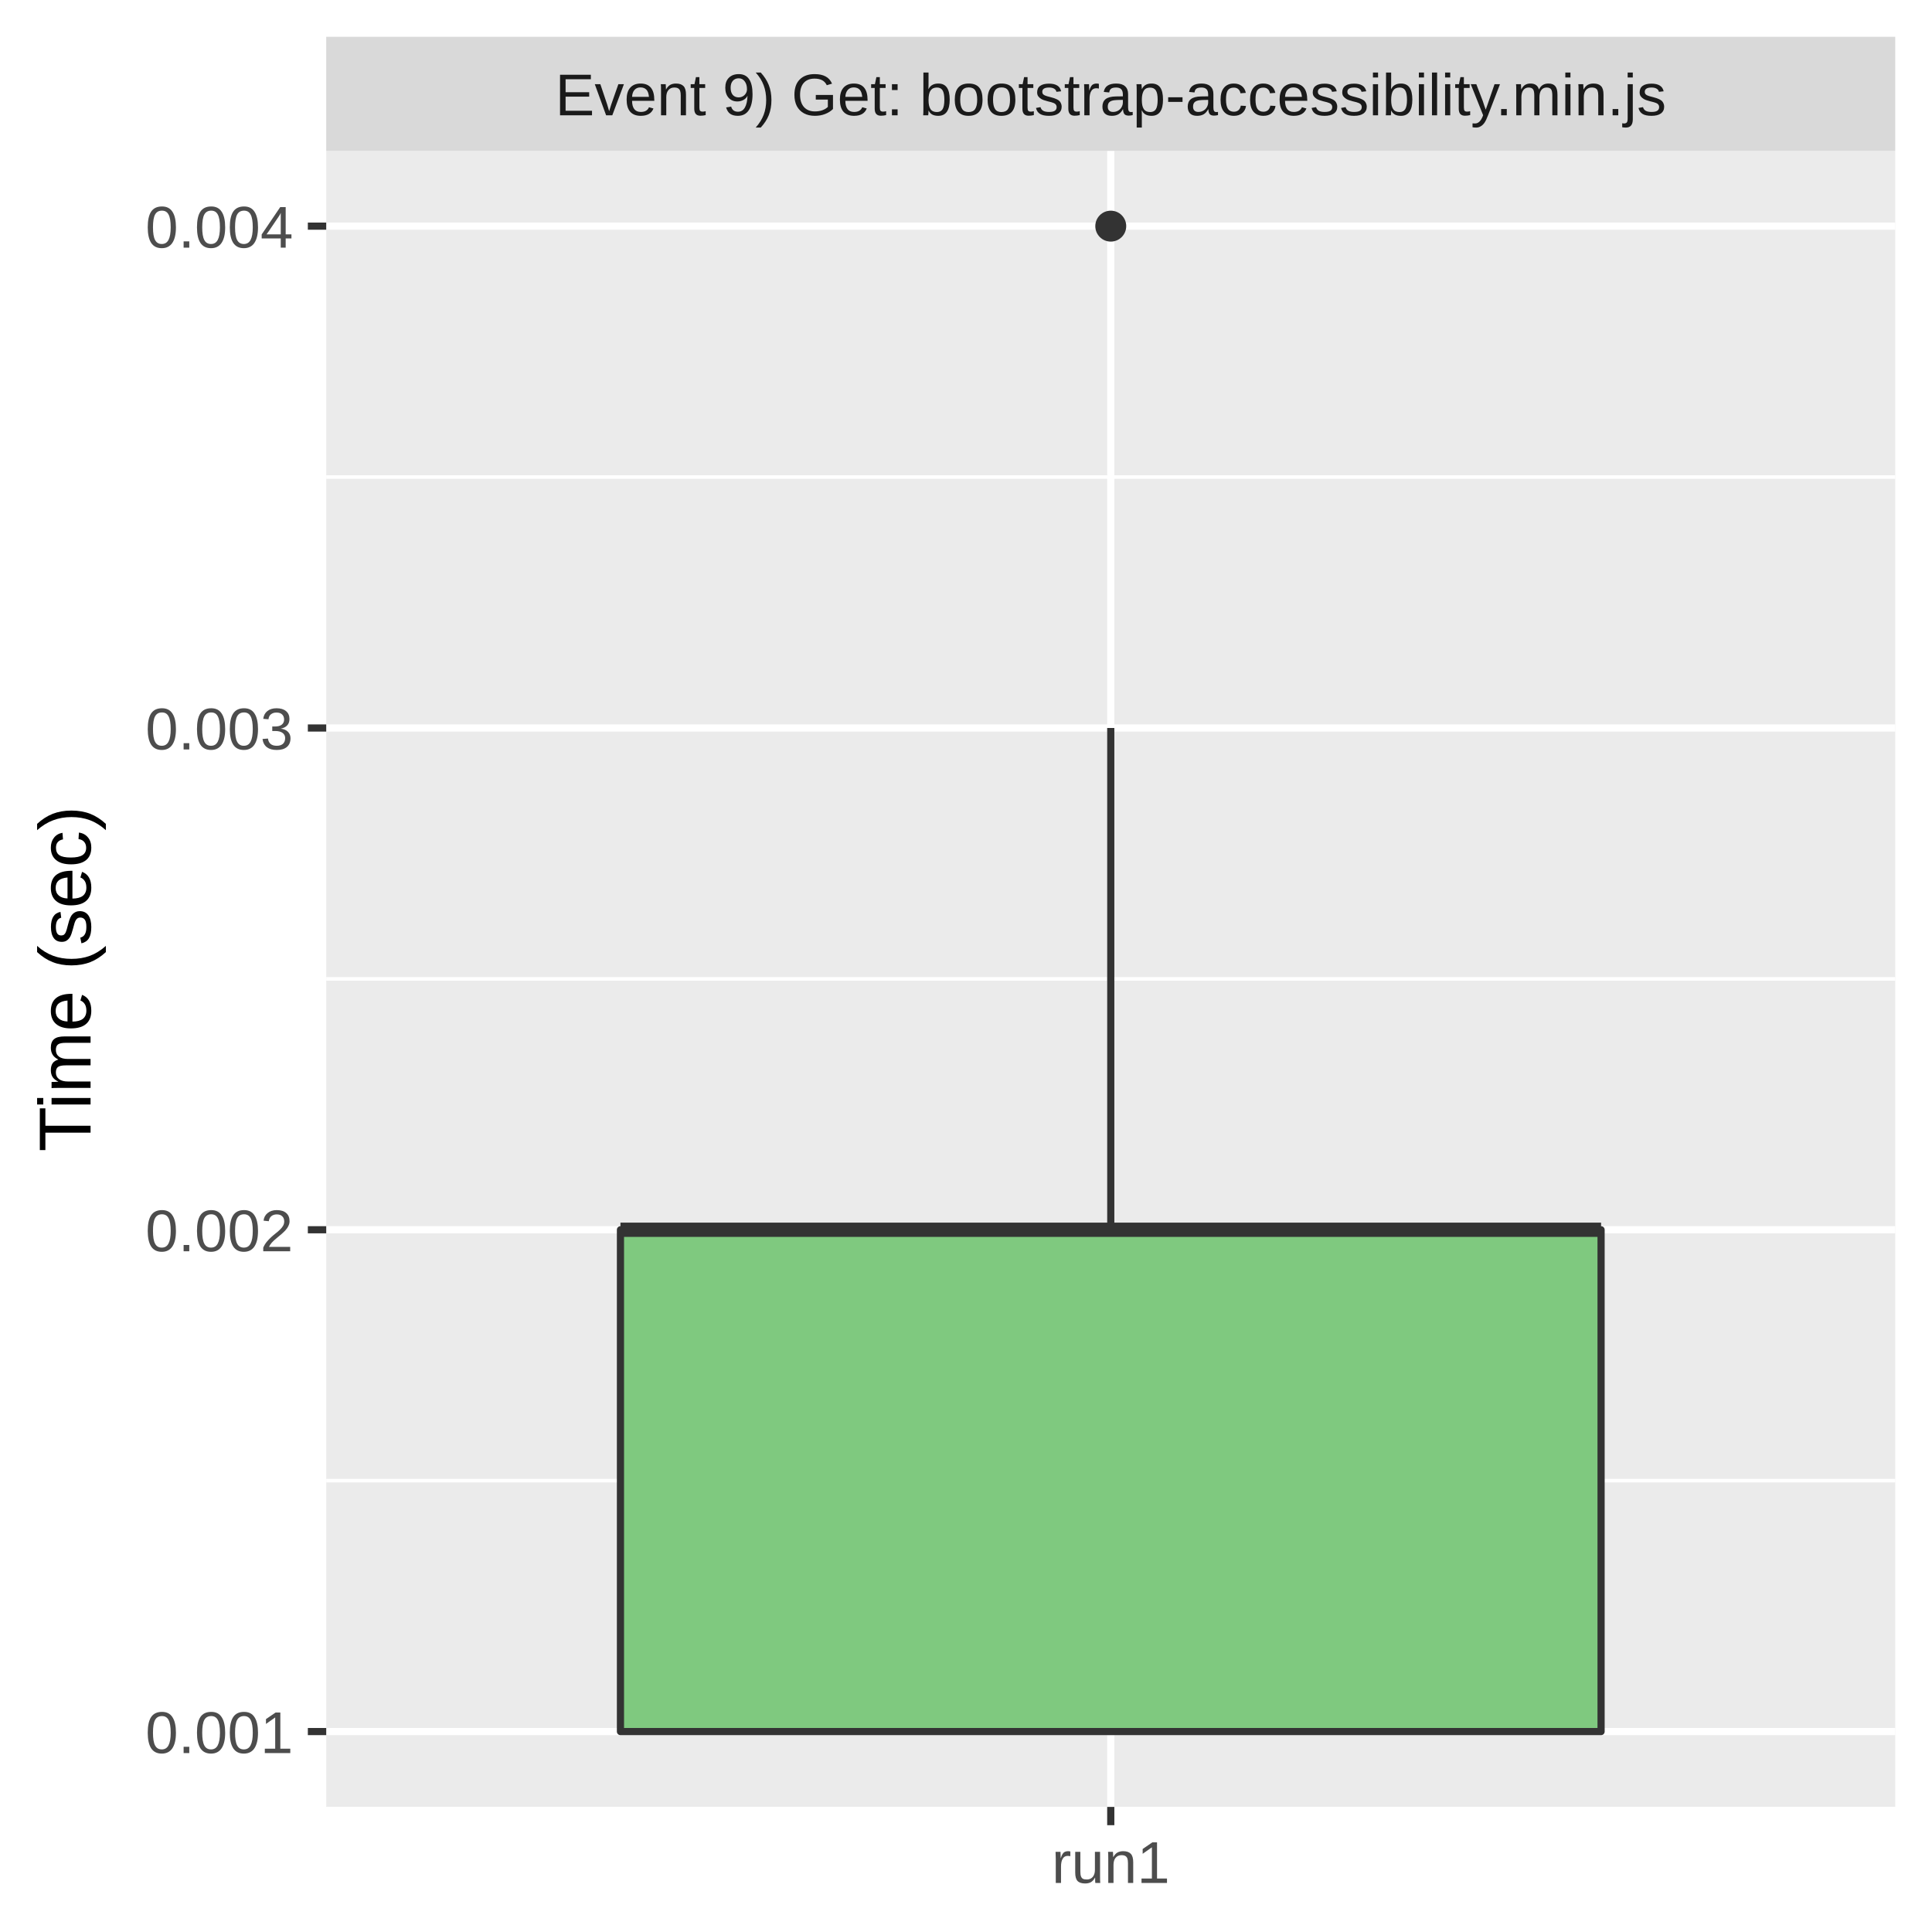
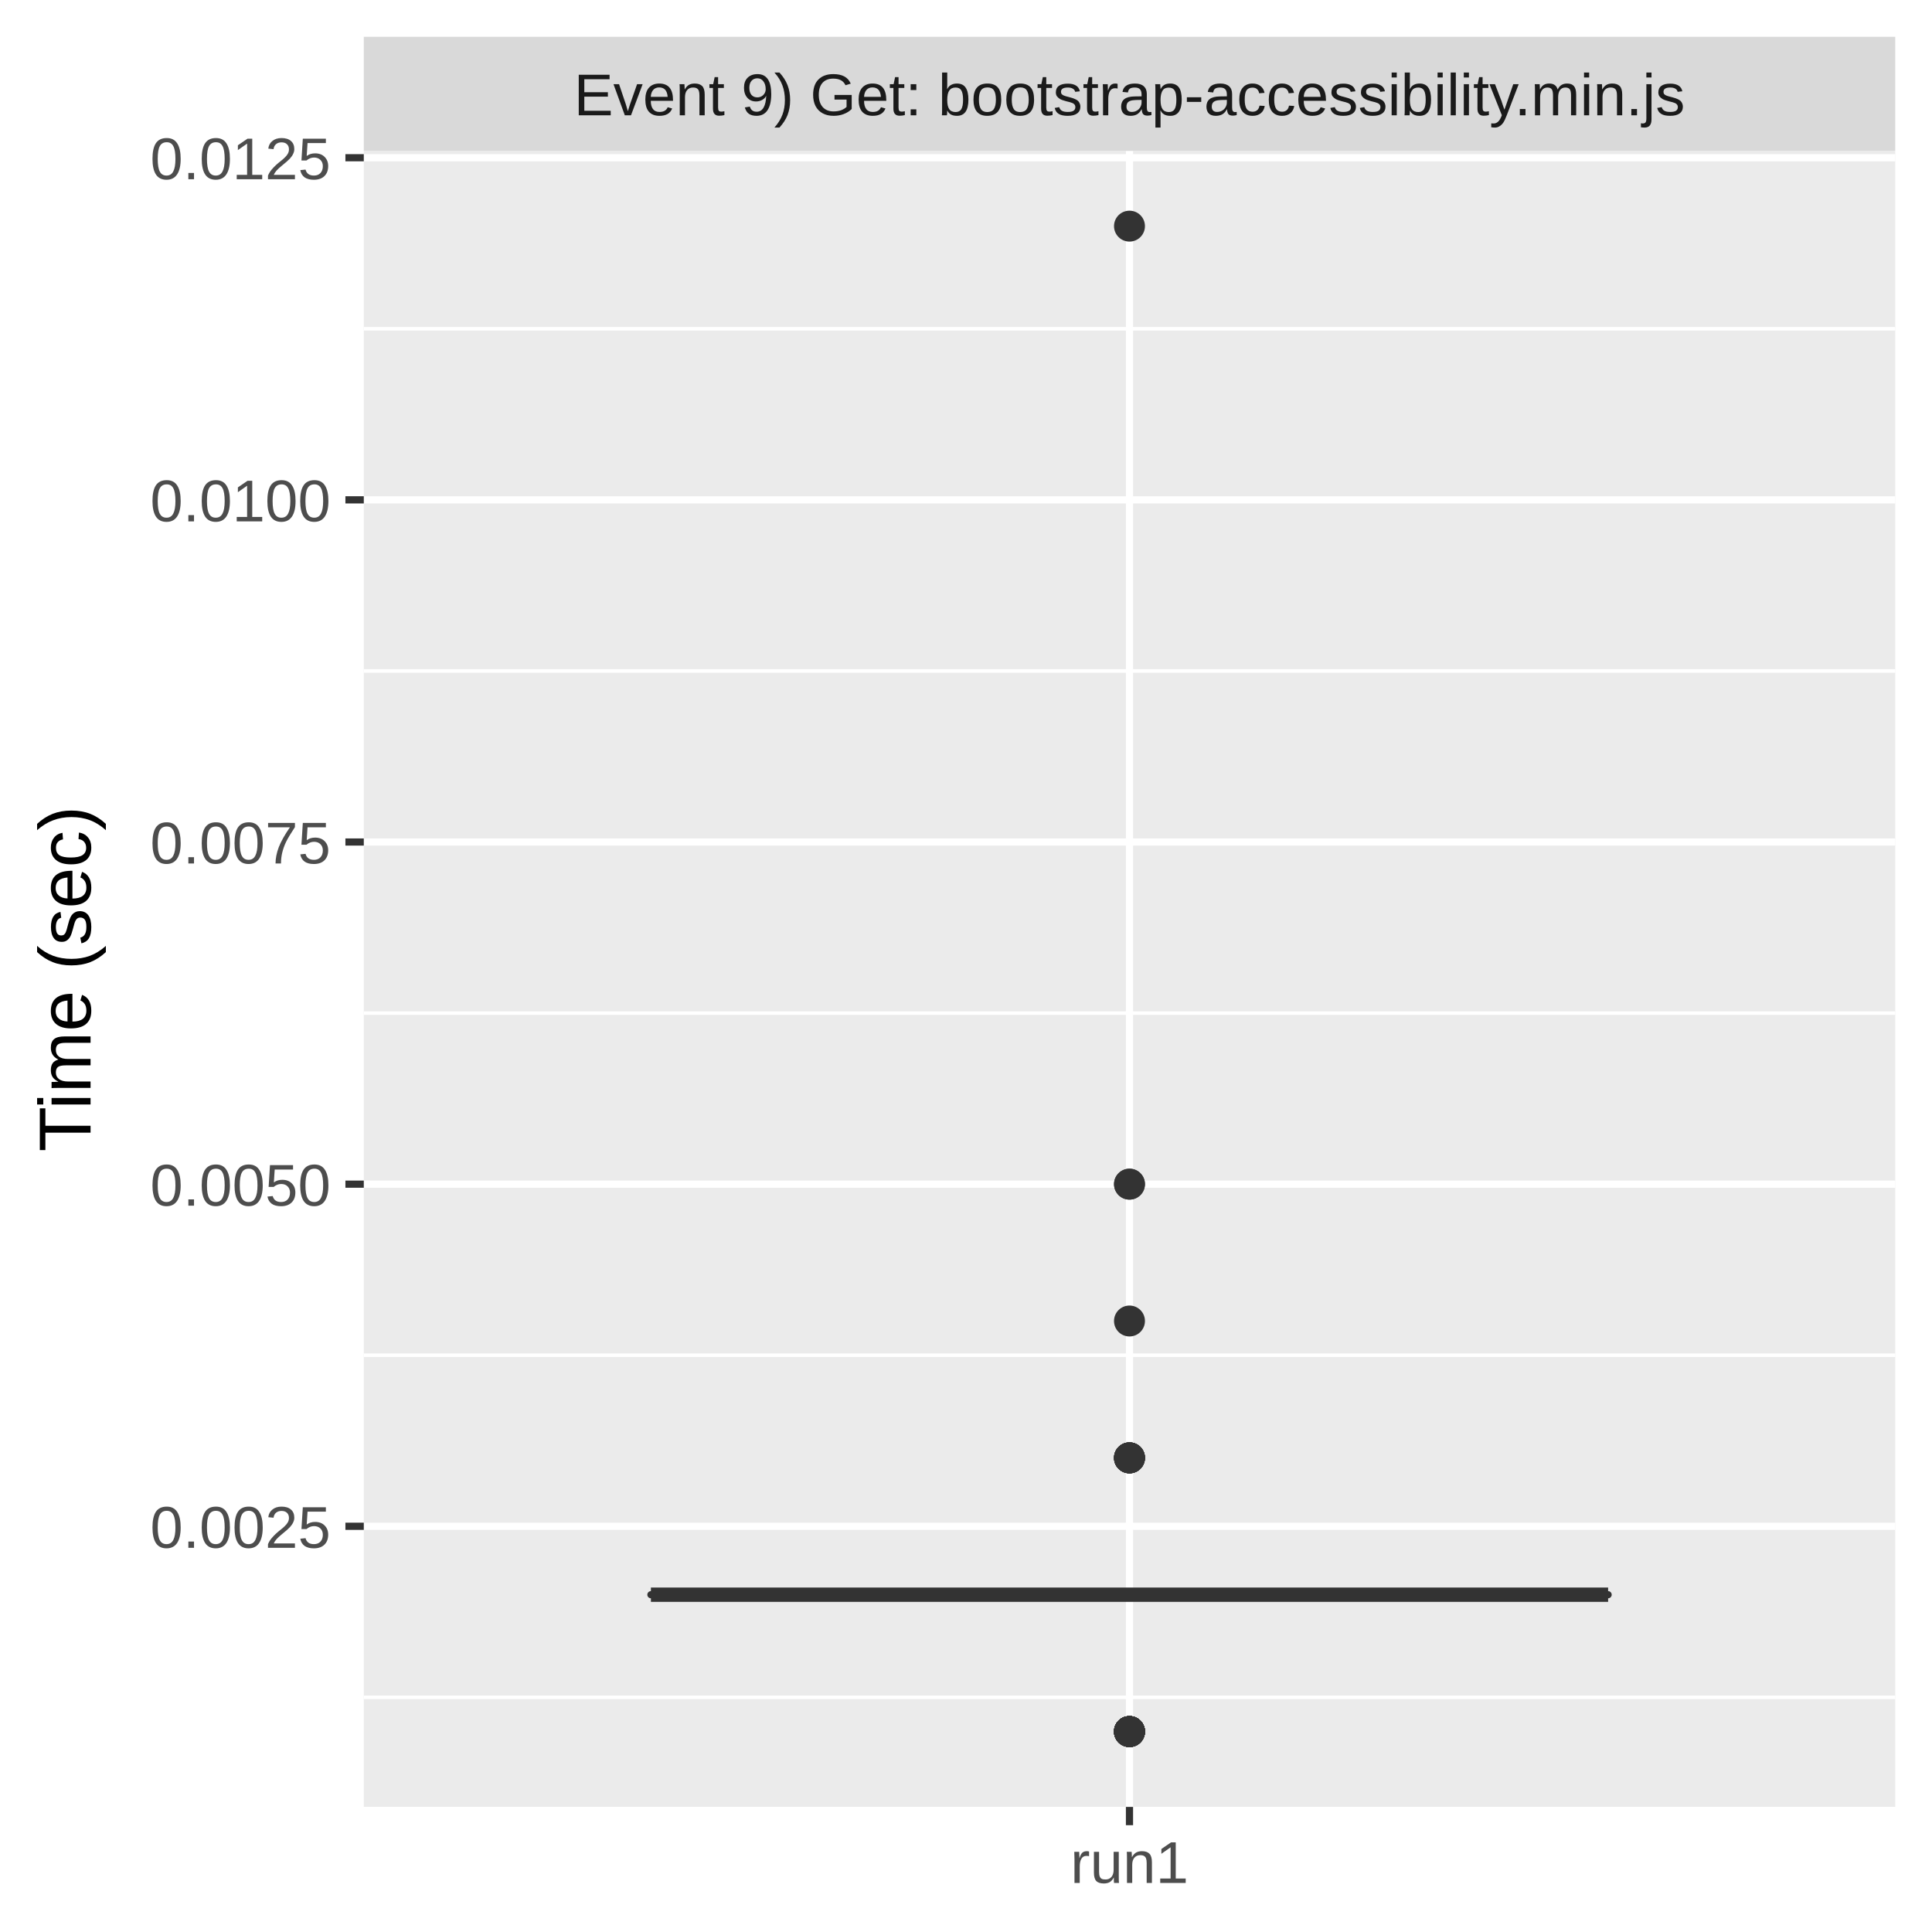
<svg xmlns="http://www.w3.org/2000/svg" class="svglite" width="288.00pt" height="288.00pt" viewBox="0 0 288.00 288.00">
  <defs>
    <style type="text/css">
    .svglite line, .svglite polyline, .svglite polygon, .svglite path, .svglite rect, .svglite circle {
      fill: none;
      stroke: #000000;
      stroke-linecap: round;
      stroke-linejoin: round;
      stroke-miterlimit: 10.00;
    }
    .svglite text {
      white-space: pre;
    }
  </style>
  </defs>
  <rect width="100%" height="100%" style="stroke: none; fill: #FFFFFF;" />
  <defs>
    <clipPath id="cpMC4wMHwyODguMDB8MC4wMHwyODguMDA=">
      <rect x="0.00" y="0.00" width="288.00" height="288.00" />
    </clipPath>
  </defs>
  <g clip-path="url(#cpMC4wMHwyODguMDB8MC4wMHwyODguMDA=)">
-     <rect x="0.00" y="0.00" width="288.00" height="288.00" style="stroke-width: 1.07; stroke: #FFFFFF; fill: #FFFFFF;" />
+     <rect x="0" y="0.00" width="288.00" height="288.00" style="stroke-width: 1.07; stroke: #FFFFFF; fill: #FFFFFF;" />
  </g>
  <defs>
-     <clipPath id="cpNDguNjN8MjgyLjUyfDIyLjQ5fDI2OS4zNQ==">
-       <rect x="48.63" y="22.49" width="233.89" height="246.85" />
+     <clipPath id="cpNTQuMjN8MjgyLjUyfDIyLjQ5fDI2OS4zNQ==">
+       <rect x="54.23" y="22.49" width="228.29" height="246.85" />
    </clipPath>
  </defs>
-   <g clip-path="url(#cpNDguNjN8MjgyLjUyfDIyLjQ5fDI2OS4zNQ==)">
-     <rect x="48.63" y="22.49" width="233.89" height="246.85" style="stroke-width: 1.07; stroke: none; fill: #EBEBEB;" />
-     <polyline points="48.63,220.72 282.52,220.72 " style="stroke-width: 0.53; stroke: #FFFFFF; stroke-linecap: butt;" />
-     <polyline points="48.63,145.92 282.52,145.92 " style="stroke-width: 0.53; stroke: #FFFFFF; stroke-linecap: butt;" />
-     <polyline points="48.63,71.11 282.52,71.11 " style="stroke-width: 0.53; stroke: #FFFFFF; stroke-linecap: butt;" />
-     <polyline points="48.63,258.12 282.52,258.12 " style="stroke-width: 1.07; stroke: #FFFFFF; stroke-linecap: butt;" />
-     <polyline points="48.63,183.32 282.52,183.32 " style="stroke-width: 1.07; stroke: #FFFFFF; stroke-linecap: butt;" />
-     <polyline points="48.63,108.52 282.52,108.52 " style="stroke-width: 1.07; stroke: #FFFFFF; stroke-linecap: butt;" />
-     <polyline points="48.63,33.71 282.52,33.71 " style="stroke-width: 1.07; stroke: #FFFFFF; stroke-linecap: butt;" />
-     <polyline points="165.58,269.35 165.58,22.49 " style="stroke-width: 1.07; stroke: #FFFFFF; stroke-linecap: butt;" />
-     <circle cx="165.58" cy="33.71" r="1.95" style="stroke-width: 0.71; stroke: #333333; fill: #333333;" />
-     <line x1="165.58" y1="183.32" x2="165.58" y2="108.52" style="stroke-width: 1.07; stroke: #333333; stroke-linecap: butt;" />
-     <line x1="165.58" y1="258.12" x2="165.58" y2="258.12" style="stroke-width: 1.07; stroke: #333333; stroke-linecap: butt;" />
-     <polygon points="92.49,183.32 92.49,258.12 238.67,258.12 238.67,183.32 92.49,183.32 " style="stroke-width: 1.07; stroke: #333333; fill: #7FC97F;" />
-     <line x1="92.49" y1="183.32" x2="238.67" y2="183.32" style="stroke-width: 2.13; stroke: #333333; stroke-linecap: butt;" />
+   <g clip-path="url(#cpNTQuMjN8MjgyLjUyfDIyLjQ5fDI2OS4zNQ==)">
+     <rect x="54.23" y="22.49" width="228.29" height="246.85" style="stroke-width: 1.07; stroke: none; fill: #EBEBEB;" />
+     <polyline points="54.23,253.02 282.52,253.02 " style="stroke-width: 0.53; stroke: #FFFFFF; stroke-linecap: butt;" />
+     <polyline points="54.23,202.02 282.52,202.02 " style="stroke-width: 0.53; stroke: #FFFFFF; stroke-linecap: butt;" />
+     <polyline points="54.23,151.02 282.52,151.02 " style="stroke-width: 0.53; stroke: #FFFFFF; stroke-linecap: butt;" />
+     <polyline points="54.23,100.02 282.52,100.02 " style="stroke-width: 0.53; stroke: #FFFFFF; stroke-linecap: butt;" />
+     <polyline points="54.23,49.01 282.52,49.01 " style="stroke-width: 0.53; stroke: #FFFFFF; stroke-linecap: butt;" />
+     <polyline points="54.23,227.52 282.52,227.52 " style="stroke-width: 1.07; stroke: #FFFFFF; stroke-linecap: butt;" />
+     <polyline points="54.23,176.52 282.52,176.52 " style="stroke-width: 1.07; stroke: #FFFFFF; stroke-linecap: butt;" />
+     <polyline points="54.23,125.52 282.52,125.52 " style="stroke-width: 1.07; stroke: #FFFFFF; stroke-linecap: butt;" />
+     <polyline points="54.23,74.51 282.52,74.51 " style="stroke-width: 1.07; stroke: #FFFFFF; stroke-linecap: butt;" />
+     <polyline points="54.23,23.51 282.52,23.51 " style="stroke-width: 1.07; stroke: #FFFFFF; stroke-linecap: butt;" />
+     <polyline points="168.37,269.35 168.37,22.49 " style="stroke-width: 1.07; stroke: #FFFFFF; stroke-linecap: butt;" />
+     <circle cx="168.37" cy="196.92" r="1.95" style="stroke-width: 0.71; stroke: #333333; fill: #333333;" />
+     <circle cx="168.37" cy="217.32" r="1.95" style="stroke-width: 0.71; stroke: #333333; fill: #333333;" />
+     <circle cx="168.37" cy="258.12" r="1.95" style="stroke-width: 0.71; stroke: #333333; fill: #333333;" />
+     <circle cx="168.37" cy="258.12" r="1.95" style="stroke-width: 0.71; stroke: #333333; fill: #333333;" />
+     <circle cx="168.37" cy="258.12" r="1.95" style="stroke-width: 0.71; stroke: #333333; fill: #333333;" />
+     <circle cx="168.37" cy="258.12" r="1.95" style="stroke-width: 0.71; stroke: #333333; fill: #333333;" />
+     <circle cx="168.37" cy="258.12" r="1.95" style="stroke-width: 0.71; stroke: #333333; fill: #333333;" />
+     <circle cx="168.37" cy="217.32" r="1.95" style="stroke-width: 0.71; stroke: #333333; fill: #333333;" />
+     <circle cx="168.37" cy="176.52" r="1.95" style="stroke-width: 0.71; stroke: #333333; fill: #333333;" />
+     <circle cx="168.37" cy="258.12" r="1.95" style="stroke-width: 0.71; stroke: #333333; fill: #333333;" />
+     <circle cx="168.37" cy="217.32" r="1.95" style="stroke-width: 0.71; stroke: #333333; fill: #333333;" />
+     <circle cx="168.37" cy="258.12" r="1.95" style="stroke-width: 0.71; stroke: #333333; fill: #333333;" />
+     <circle cx="168.37" cy="258.12" r="1.95" style="stroke-width: 0.71; stroke: #333333; fill: #333333;" />
+     <circle cx="168.37" cy="217.32" r="1.95" style="stroke-width: 0.71; stroke: #333333; fill: #333333;" />
+     <circle cx="168.37" cy="258.12" r="1.95" style="stroke-width: 0.71; stroke: #333333; fill: #333333;" />
+     <circle cx="168.37" cy="258.12" r="1.95" style="stroke-width: 0.71; stroke: #333333; fill: #333333;" />
+     <circle cx="168.37" cy="217.32" r="1.95" style="stroke-width: 0.71; stroke: #333333; fill: #333333;" />
+     <circle cx="168.37" cy="33.71" r="1.95" style="stroke-width: 0.71; stroke: #333333; fill: #333333;" />
+     <circle cx="168.37" cy="217.32" r="1.95" style="stroke-width: 0.71; stroke: #333333; fill: #333333;" />
+     <circle cx="168.37" cy="258.12" r="1.95" style="stroke-width: 0.71; stroke: #333333; fill: #333333;" />
+     <circle cx="168.37" cy="176.52" r="1.95" style="stroke-width: 0.71; stroke: #333333; fill: #333333;" />
+     <circle cx="168.37" cy="258.12" r="1.95" style="stroke-width: 0.71; stroke: #333333; fill: #333333;" />
+     <circle cx="168.37" cy="258.12" r="1.95" style="stroke-width: 0.71; stroke: #333333; fill: #333333;" />
+     <circle cx="168.37" cy="258.12" r="1.95" style="stroke-width: 0.71; stroke: #333333; fill: #333333;" />
+     <line x1="168.37" y1="237.72" x2="168.37" y2="237.72" style="stroke-width: 1.07; stroke: #333333; stroke-linecap: butt;" />
+     <line x1="168.37" y1="237.72" x2="168.37" y2="237.72" style="stroke-width: 1.07; stroke: #333333; stroke-linecap: butt;" />
+     <polygon points="97.03,237.72 97.03,237.72 239.72,237.72 239.72,237.72 97.03,237.72 " style="stroke-width: 1.07; stroke: #333333; fill: #7FC97F;" />
+     <line x1="97.03" y1="237.72" x2="239.72" y2="237.72" style="stroke-width: 2.13; stroke: #333333; stroke-linecap: butt;" />
  </g>
  <g clip-path="url(#cpMC4wMHwyODguMDB8MC4wMHwyODguMDA=)">
</g>
  <defs>
-     <clipPath id="cpNDguNjN8MjgyLjUyfDUuNDh8MjIuNDk=">
-       <rect x="48.63" y="5.48" width="233.89" height="17.01" />
+     <clipPath id="cpNTQuMjN8MjgyLjUyfDUuNDh8MjIuNDk=">
+       <rect x="54.23" y="5.48" width="228.29" height="17.01" />
    </clipPath>
  </defs>
-   <g clip-path="url(#cpNDguNjN8MjgyLjUyfDUuNDh8MjIuNDk=)">
-     <rect x="48.63" y="5.48" width="233.89" height="17.01" style="stroke-width: 1.07; stroke: none; fill: #D9D9D9;" />
-     <text x="165.58" y="17.19" text-anchor="middle" style="font-size: 8.80px;fill: #1A1A1A; font-family: &quot;Liberation Sans&quot;;" textLength="188.52px" lengthAdjust="spacingAndGlyphs">Event 9) Get: bootstrap-accessibility.min.js</text>
+   <g clip-path="url(#cpNTQuMjN8MjgyLjUyfDUuNDh8MjIuNDk=)">
+     <rect x="54.23" y="5.48" width="228.29" height="17.01" style="stroke-width: 1.07; stroke: none; fill: #D9D9D9;" />
+     <text x="168.37" y="17.19" text-anchor="middle" style="font-size: 8.80px;fill: #1A1A1A; font-family: &quot;Liberation Sans&quot;;" textLength="188.52px" lengthAdjust="spacingAndGlyphs">Event 9) Get: bootstrap-accessibility.min.js</text>
  </g>
  <g clip-path="url(#cpMC4wMHwyODguMDB8MC4wMHwyODguMDA=)">
-     <polyline points="165.58,272.08 165.58,269.35 " style="stroke-width: 1.07; stroke: #333333; stroke-linecap: butt;" />
-     <text x="165.58" y="280.69" text-anchor="middle" style="font-size: 8.80px;fill: #4D4D4D; font-family: &quot;Liberation Sans&quot;;" textLength="20.35px" lengthAdjust="spacingAndGlyphs">run1</text>
-     <text x="43.70" y="261.33" text-anchor="end" style="font-size: 8.80px;fill: #4D4D4D; font-family: &quot;Liberation Sans&quot;;" textLength="25.17px" lengthAdjust="spacingAndGlyphs">0.001</text>
-     <text x="43.70" y="186.53" text-anchor="end" style="font-size: 8.80px;fill: #4D4D4D; font-family: &quot;Liberation Sans&quot;;" textLength="25.17px" lengthAdjust="spacingAndGlyphs">0.002</text>
-     <text x="43.70" y="111.72" text-anchor="end" style="font-size: 8.80px;fill: #4D4D4D; font-family: &quot;Liberation Sans&quot;;" textLength="25.17px" lengthAdjust="spacingAndGlyphs">0.003</text>
-     <text x="43.70" y="36.92" text-anchor="end" style="font-size: 8.80px;fill: #4D4D4D; font-family: &quot;Liberation Sans&quot;;" textLength="25.17px" lengthAdjust="spacingAndGlyphs">0.004</text>
-     <polyline points="45.89,258.12 48.63,258.12 " style="stroke-width: 1.07; stroke: #333333; stroke-linecap: butt;" />
-     <polyline points="45.89,183.32 48.63,183.32 " style="stroke-width: 1.07; stroke: #333333; stroke-linecap: butt;" />
-     <polyline points="45.89,108.52 48.63,108.52 " style="stroke-width: 1.07; stroke: #333333; stroke-linecap: butt;" />
-     <polyline points="45.89,33.71 48.63,33.71 " style="stroke-width: 1.07; stroke: #333333; stroke-linecap: butt;" />
+     <polyline points="168.37,272.08 168.37,269.35 " style="stroke-width: 1.07; stroke: #333333; stroke-linecap: butt;" />
+     <text x="168.37" y="280.69" text-anchor="middle" style="font-size: 8.80px;fill: #4D4D4D; font-family: &quot;Liberation Sans&quot;;" textLength="20.35px" lengthAdjust="spacingAndGlyphs">run1</text>
+     <text x="49.30" y="230.73" text-anchor="end" style="font-size: 8.80px;fill: #4D4D4D; font-family: &quot;Liberation Sans&quot;;" textLength="30.77px" lengthAdjust="spacingAndGlyphs">0.0025</text>
+     <text x="49.30" y="179.73" text-anchor="end" style="font-size: 8.80px;fill: #4D4D4D; font-family: &quot;Liberation Sans&quot;;" textLength="30.77px" lengthAdjust="spacingAndGlyphs">0.0050</text>
+     <text x="49.30" y="128.72" text-anchor="end" style="font-size: 8.80px;fill: #4D4D4D; font-family: &quot;Liberation Sans&quot;;" textLength="30.77px" lengthAdjust="spacingAndGlyphs">0.0075</text>
+     <text x="49.30" y="77.72" text-anchor="end" style="font-size: 8.80px;fill: #4D4D4D; font-family: &quot;Liberation Sans&quot;;" textLength="30.77px" lengthAdjust="spacingAndGlyphs">0.0100</text>
+     <text x="49.30" y="26.72" text-anchor="end" style="font-size: 8.80px;fill: #4D4D4D; font-family: &quot;Liberation Sans&quot;;" textLength="30.77px" lengthAdjust="spacingAndGlyphs">0.0125</text>
+     <polyline points="51.49,227.52 54.23,227.52 " style="stroke-width: 1.07; stroke: #333333; stroke-linecap: butt;" />
+     <polyline points="51.49,176.52 54.23,176.52 " style="stroke-width: 1.07; stroke: #333333; stroke-linecap: butt;" />
+     <polyline points="51.49,125.52 54.23,125.52 " style="stroke-width: 1.07; stroke: #333333; stroke-linecap: butt;" />
+     <polyline points="51.49,74.51 54.23,74.51 " style="stroke-width: 1.07; stroke: #333333; stroke-linecap: butt;" />
+     <polyline points="51.49,23.51 54.23,23.51 " style="stroke-width: 1.07; stroke: #333333; stroke-linecap: butt;" />
    <text transform="translate(13.50,145.92) rotate(-90)" text-anchor="middle" style="font-size: 11.00px; font-family: &quot;Liberation Sans&quot;;" textLength="57.55px" lengthAdjust="spacingAndGlyphs">Time (sec)</text>
  </g>
</svg>
